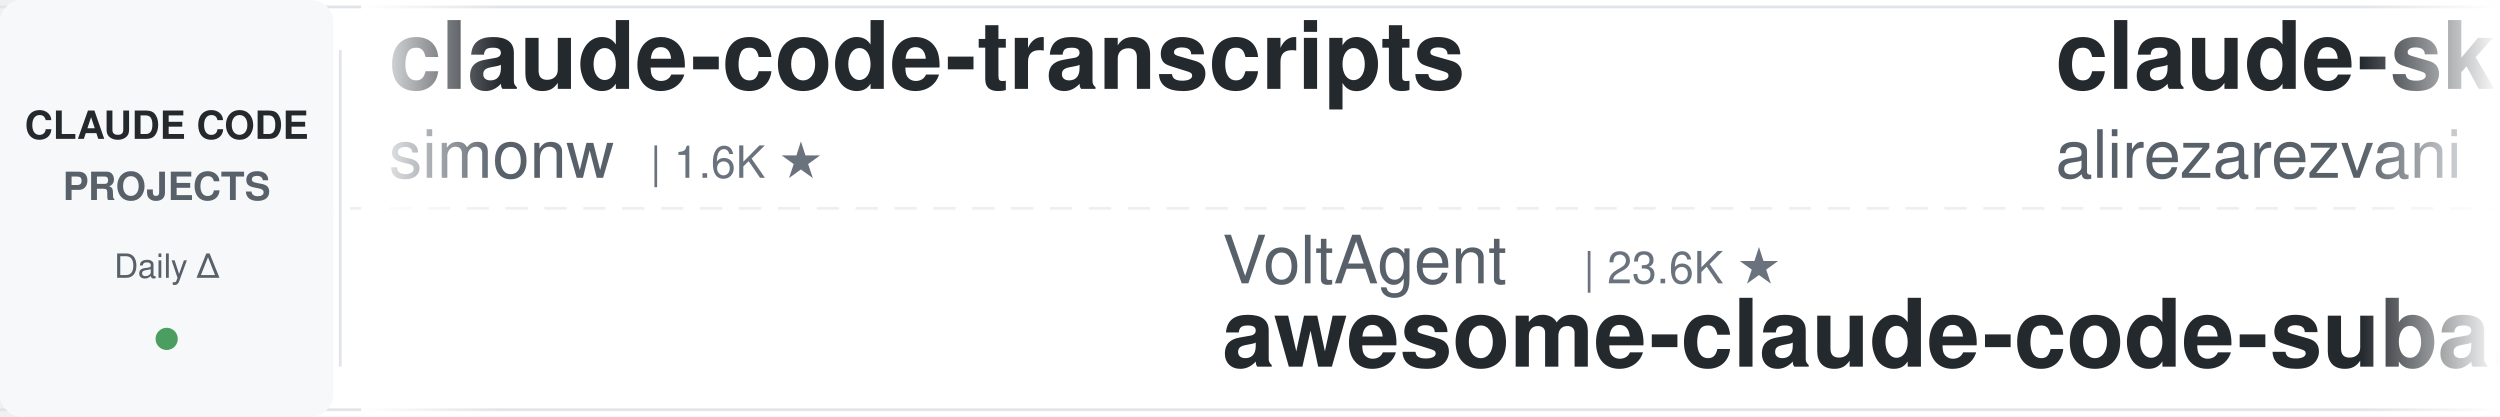
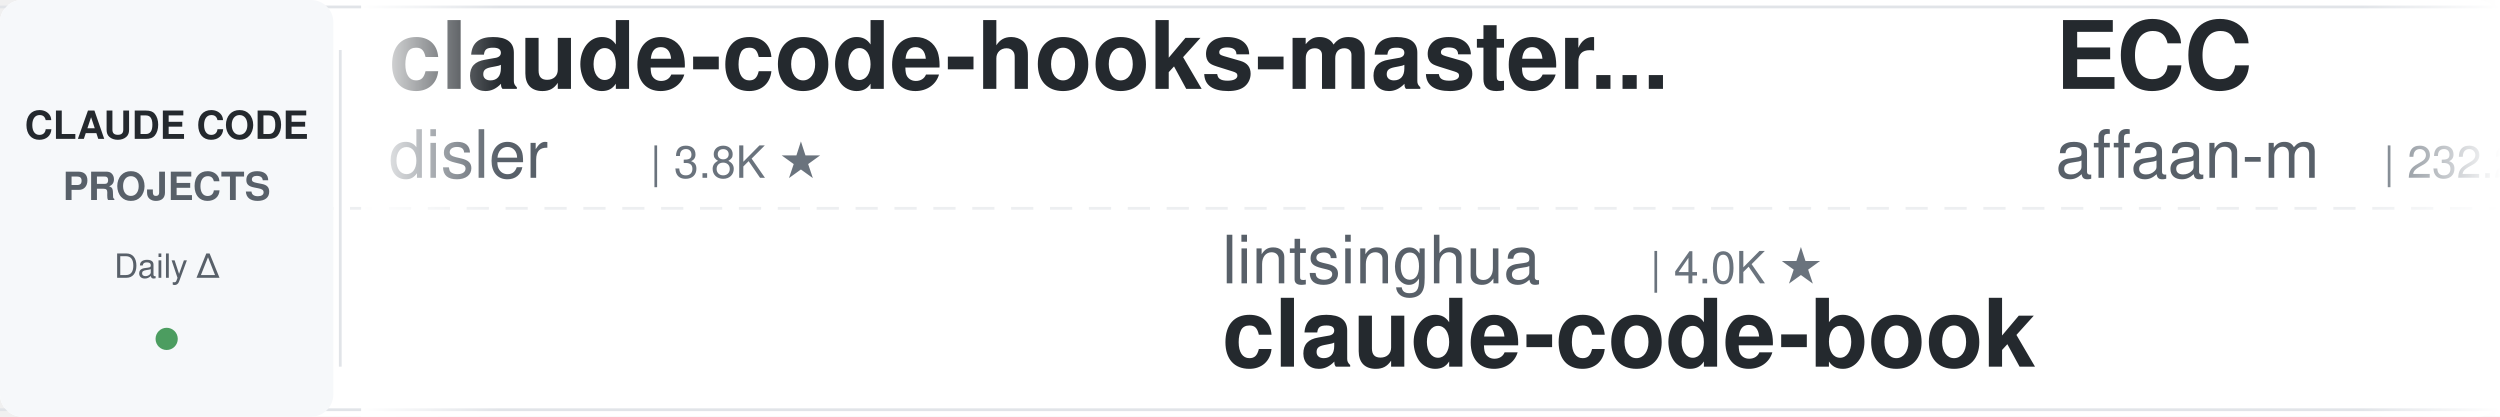
<svg xmlns="http://www.w3.org/2000/svg" width="900" height="150">
  <defs>
    <linearGradient id="leftFade" x1="0%" y1="0%" x2="100%" y2="0%">
      <stop offset="0%" style="stop-color:#ffffff;stop-opacity:1" />
      <stop offset="100%" style="stop-color:#ffffff;stop-opacity:0" />
    </linearGradient>
    <linearGradient id="rightFade" x1="0%" y1="0%" x2="100%" y2="0%">
      <stop offset="0%" style="stop-color:#ffffff;stop-opacity:0" />
      <stop offset="100%" style="stop-color:#ffffff;stop-opacity:1" />
    </linearGradient>
  </defs>
  <rect width="900" height="150" fill="#ffffff" rx="8" />
  <rect x="0" y="2" width="900" height="1" fill="#e1e4e8" />
  <rect x="0" y="147" width="900" height="1" fill="#e1e4e8" />
  <line x1="0" y1="75" x2="900" y2="75" stroke="#e1e4e8" stroke-width="1" stroke-dasharray="8 6" opacity="0.6" />
  <rect x="0" y="0" width="120" height="150" fill="#f6f8fa" rx="8" />
  <text x="60" y="50" font-family="-apple-system, BlinkMacSystemFont, 'Segoe UI', Helvetica, Arial, sans-serif" font-size="14" font-weight="600" fill="#24292e" text-anchor="middle">CLAUDE CODE</text>
  <text x="60" y="72" font-family="-apple-system, BlinkMacSystemFont, 'Segoe UI', Helvetica, Arial, sans-serif" font-size="14" font-weight="600" fill="#586069" text-anchor="middle">PROJECTS</text>
  <text x="60" y="100" font-family="-apple-system, BlinkMacSystemFont, 'Segoe UI', Helvetica, Arial, sans-serif" font-size="12" font-weight="500" fill="#586069" text-anchor="middle">Daily Δ</text>
  <circle cx="60" cy="122" r="4" fill="#22863a" opacity="0.8" />
  <rect x="122" y="18" width="1" height="114" fill="#e1e4e8" />
  <clipPath id="tickerClip">
    <rect x="130" y="0" width="770" height="150" />
  </clipPath>
  <g clip-path="url(#tickerClip)">
    <g id="tickerItems">
      <animateTransform attributeName="transform" attributeType="XML" type="translate" from="0 0" to="-3000 0" dur="54s" repeatCount="indefinite" />
      <g transform="translate(0, 0)">
-         <text x="140" y="32" font-family="-apple-system, BlinkMacSystemFont, 'Segoe UI', Helvetica, Arial, sans-serif" font-size="34" font-weight="600" fill="#24292e">claude-code-transcripts</text>
-         <text x="140" y="64" font-family="-apple-system, BlinkMacSystemFont, 'Segoe UI', Helvetica, Arial, sans-serif" font-size="24" font-weight="400" fill="#586069">simonw</text>
-         <text x="234" y="64" font-family="-apple-system, BlinkMacSystemFont, 'Segoe UI', Helvetica, Arial, sans-serif" font-size="16" font-weight="500" fill="#6a737d">| 1.6K ★</text>
+         <text x="140" y="32" font-family="-apple-system, BlinkMacSystemFont, 'Segoe UI', Helvetica, Arial, sans-serif" font-size="34" font-weight="600" fill="#24292e">claude-code-hooks-master...</text>
+         <text x="140" y="64" font-family="-apple-system, BlinkMacSystemFont, 'Segoe UI', Helvetica, Arial, sans-serif" font-size="24" font-weight="400" fill="#586069">disler</text>
+         <text x="234" y="64" font-family="-apple-system, BlinkMacSystemFont, 'Segoe UI', Helvetica, Arial, sans-serif" font-size="16" font-weight="500" fill="#6a737d">| 3.8K ★</text>
      </g>
      <g transform="translate(300, 0)">
+         <text x="140" y="102" font-family="-apple-system, BlinkMacSystemFont, 'Segoe UI', Helvetica, Arial, sans-serif" font-size="24" font-weight="400" fill="#586069">lintsinghua</text>
+         <text x="294" y="102" font-family="-apple-system, BlinkMacSystemFont, 'Segoe UI', Helvetica, Arial, sans-serif" font-size="16" font-weight="500" fill="#6a737d">| 4.0K ★</text>
+         <text x="140" y="132" font-family="-apple-system, BlinkMacSystemFont, 'Segoe UI', Helvetica, Arial, sans-serif" font-size="34" font-weight="600" fill="#24292e">claude-code-book</text>
+       </g>
+       <g transform="translate(600, 0)">
+         <text x="140" y="32" font-family="-apple-system, BlinkMacSystemFont, 'Segoe UI', Helvetica, Arial, sans-serif" font-size="34" font-weight="600" fill="#24292e">ECC</text>
+         <text x="140" y="64" font-family="-apple-system, BlinkMacSystemFont, 'Segoe UI', Helvetica, Arial, sans-serif" font-size="24" font-weight="400" fill="#586069">affaan-m</text>
+         <text x="258" y="64" font-family="-apple-system, BlinkMacSystemFont, 'Segoe UI', Helvetica, Arial, sans-serif" font-size="16" font-weight="500" fill="#6a737d">| 232.2K ★</text>
+       </g>
+       <g transform="translate(900, 0)">
+         <text x="140" y="102" font-family="-apple-system, BlinkMacSystemFont, 'Segoe UI', Helvetica, Arial, sans-serif" font-size="24" font-weight="400" fill="#586069">AprilNEA</text>
+         <text x="258" y="102" font-family="-apple-system, BlinkMacSystemFont, 'Segoe UI', Helvetica, Arial, sans-serif" font-size="16" font-weight="500" fill="#6a737d">| 392 ★</text>
+         <text x="140" y="132" font-family="-apple-system, BlinkMacSystemFont, 'Segoe UI', Helvetica, Arial, sans-serif" font-size="34" font-weight="600" fill="#24292e">claude-code-source</text>
+       </g>
+       <g transform="translate(1200, 0)">
+         <text x="140" y="32" font-family="-apple-system, BlinkMacSystemFont, 'Segoe UI', Helvetica, Arial, sans-serif" font-size="34" font-weight="600" fill="#24292e">claude-code-workflows</text>
+         <text x="140" y="64" font-family="-apple-system, BlinkMacSystemFont, 'Segoe UI', Helvetica, Arial, sans-serif" font-size="24" font-weight="400" fill="#586069">OneRedOak</text>
+         <text x="270" y="64" font-family="-apple-system, BlinkMacSystemFont, 'Segoe UI', Helvetica, Arial, sans-serif" font-size="16" font-weight="500" fill="#6a737d">| 3.9K ★</text>
+       </g>
+       <g transform="translate(1500, 0)">
+         <text x="140" y="102" font-family="-apple-system, BlinkMacSystemFont, 'Segoe UI', Helvetica, Arial, sans-serif" font-size="24" font-weight="400" fill="#586069">zebbern</text>
+         <text x="246" y="102" font-family="-apple-system, BlinkMacSystemFont, 'Segoe UI', Helvetica, Arial, sans-serif" font-size="16" font-weight="500" fill="#6a737d">| 4.4K ★</text>
+         <text x="140" y="132" font-family="-apple-system, BlinkMacSystemFont, 'Segoe UI', Helvetica, Arial, sans-serif" font-size="34" font-weight="600" fill="#24292e">claude-code-guide</text>
+       </g>
+       <g transform="translate(1800, 0)">
+         <text x="140" y="32" font-family="-apple-system, BlinkMacSystemFont, 'Segoe UI', Helvetica, Arial, sans-serif" font-size="34" font-weight="600" fill="#24292e">awesome-claude-code</text>
+         <text x="140" y="64" font-family="-apple-system, BlinkMacSystemFont, 'Segoe UI', Helvetica, Arial, sans-serif" font-size="24" font-weight="400" fill="#586069">jqueryscript</text>
+         <text x="306" y="64" font-family="-apple-system, BlinkMacSystemFont, 'Segoe UI', Helvetica, Arial, sans-serif" font-size="16" font-weight="500" fill="#6a737d">| 473 ★</text>
+       </g>
+       <g transform="translate(2100, 0)">
        <text x="140" y="102" font-family="-apple-system, BlinkMacSystemFont, 'Segoe UI', Helvetica, Arial, sans-serif" font-size="24" font-weight="400" fill="#586069">VoltAgent</text>
        <text x="270" y="102" font-family="-apple-system, BlinkMacSystemFont, 'Segoe UI', Helvetica, Arial, sans-serif" font-size="16" font-weight="500" fill="#6a737d">| 23.6K ★</text>
        <text x="140" y="132" font-family="-apple-system, BlinkMacSystemFont, 'Segoe UI', Helvetica, Arial, sans-serif" font-size="34" font-weight="600" fill="#24292e">awesome-claude-code-suba...</text>
      </g>
-       <g transform="translate(600, 0)">
-         <text x="140" y="32" font-family="-apple-system, BlinkMacSystemFont, 'Segoe UI', Helvetica, Arial, sans-serif" font-size="34" font-weight="600" fill="#24292e">claude-skills</text>
-         <text x="140" y="64" font-family="-apple-system, BlinkMacSystemFont, 'Segoe UI', Helvetica, Arial, sans-serif" font-size="24" font-weight="400" fill="#586069">alirezarezvani</text>
-         <text x="330" y="64" font-family="-apple-system, BlinkMacSystemFont, 'Segoe UI', Helvetica, Arial, sans-serif" font-size="16" font-weight="500" fill="#6a737d">| 23.0K ★</text>
-       </g>
-       <g transform="translate(900, 0)">
-         <text x="140" y="102" font-family="-apple-system, BlinkMacSystemFont, 'Segoe UI', Helvetica, Arial, sans-serif" font-size="24" font-weight="400" fill="#586069">Piebald-AI</text>
-         <text x="282" y="102" font-family="-apple-system, BlinkMacSystemFont, 'Segoe UI', Helvetica, Arial, sans-serif" font-size="16" font-weight="500" fill="#6a737d">| 12.0K ★</text>
-         <text x="140" y="132" font-family="-apple-system, BlinkMacSystemFont, 'Segoe UI', Helvetica, Arial, sans-serif" font-size="34" font-weight="600" fill="#24292e">claude-code-system-promp...</text>
-       </g>
-       <g transform="translate(1200, 0)">
-         <text x="140" y="32" font-family="-apple-system, BlinkMacSystemFont, 'Segoe UI', Helvetica, Arial, sans-serif" font-size="34" font-weight="600" fill="#24292e">claude_codex_bridge</text>
-         <text x="140" y="64" font-family="-apple-system, BlinkMacSystemFont, 'Segoe UI', Helvetica, Arial, sans-serif" font-size="24" font-weight="400" fill="#586069">SeemSeam</text>
-         <text x="258" y="64" font-family="-apple-system, BlinkMacSystemFont, 'Segoe UI', Helvetica, Arial, sans-serif" font-size="16" font-weight="500" fill="#6a737d">| 3.3K ★</text>
-       </g>
-       <g transform="translate(1500, 0)">
-         <text x="140" y="102" font-family="-apple-system, BlinkMacSystemFont, 'Segoe UI', Helvetica, Arial, sans-serif" font-size="24" font-weight="400" fill="#586069">andrew-kramer-inno</text>
-         <text x="378" y="102" font-family="-apple-system, BlinkMacSystemFont, 'Segoe UI', Helvetica, Arial, sans-serif" font-size="16" font-weight="500" fill="#6a737d">| 594 ★</text>
-         <text x="140" y="132" font-family="-apple-system, BlinkMacSystemFont, 'Segoe UI', Helvetica, Arial, sans-serif" font-size="34" font-weight="600" fill="#24292e">claude-code-source-build</text>
-       </g>
-       <g transform="translate(1800, 0)">
-         <text x="140" y="32" font-family="-apple-system, BlinkMacSystemFont, 'Segoe UI', Helvetica, Arial, sans-serif" font-size="34" font-weight="600" fill="#24292e">claude-code-harness</text>
-         <text x="140" y="64" font-family="-apple-system, BlinkMacSystemFont, 'Segoe UI', Helvetica, Arial, sans-serif" font-size="24" font-weight="400" fill="#586069">Chachamaru127</text>
-         <text x="318" y="64" font-family="-apple-system, BlinkMacSystemFont, 'Segoe UI', Helvetica, Arial, sans-serif" font-size="16" font-weight="500" fill="#6a737d">| 3.0K ★</text>
-       </g>
-       <g transform="translate(2100, 0)">
-         <text x="140" y="102" font-family="-apple-system, BlinkMacSystemFont, 'Segoe UI', Helvetica, Arial, sans-serif" font-size="24" font-weight="400" fill="#586069">Cranot</text>
-         <text x="234" y="102" font-family="-apple-system, BlinkMacSystemFont, 'Segoe UI', Helvetica, Arial, sans-serif" font-size="16" font-weight="500" fill="#6a737d">| 2.8K ★</text>
-         <text x="140" y="132" font-family="-apple-system, BlinkMacSystemFont, 'Segoe UI', Helvetica, Arial, sans-serif" font-size="34" font-weight="600" fill="#24292e">claude-code-guide</text>
-       </g>
      <g transform="translate(2400, 0)">
-         <text x="140" y="32" font-family="-apple-system, BlinkMacSystemFont, 'Segoe UI', Helvetica, Arial, sans-serif" font-size="34" font-weight="600" fill="#24292e">Open-ClaudeCode</text>
-         <text x="140" y="64" font-family="-apple-system, BlinkMacSystemFont, 'Segoe UI', Helvetica, Arial, sans-serif" font-size="24" font-weight="400" fill="#586069">LING71671</text>
-         <text x="270" y="64" font-family="-apple-system, BlinkMacSystemFont, 'Segoe UI', Helvetica, Arial, sans-serif" font-size="16" font-weight="500" fill="#6a737d">| 926 ★</text>
+         <text x="140" y="32" font-family="-apple-system, BlinkMacSystemFont, 'Segoe UI', Helvetica, Arial, sans-serif" font-size="34" font-weight="600" fill="#24292e">claude-code-ultimate-gui...</text>
+         <text x="140" y="64" font-family="-apple-system, BlinkMacSystemFont, 'Segoe UI', Helvetica, Arial, sans-serif" font-size="24" font-weight="400" fill="#586069">FlorianBruniaux</text>
+         <text x="342" y="64" font-family="-apple-system, BlinkMacSystemFont, 'Segoe UI', Helvetica, Arial, sans-serif" font-size="16" font-weight="500" fill="#6a737d">| 5.5K ★</text>
      </g>
      <g transform="translate(2700, 0)">
-         <text x="140" y="102" font-family="-apple-system, BlinkMacSystemFont, 'Segoe UI', Helvetica, Arial, sans-serif" font-size="24" font-weight="400" fill="#586069">FlorianBruniaux</text>
-         <text x="342" y="102" font-family="-apple-system, BlinkMacSystemFont, 'Segoe UI', Helvetica, Arial, sans-serif" font-size="16" font-weight="500" fill="#6a737d">| 5.5K ★</text>
-         <text x="140" y="132" font-family="-apple-system, BlinkMacSystemFont, 'Segoe UI', Helvetica, Arial, sans-serif" font-size="34" font-weight="600" fill="#24292e">claude-code-ultimate-gui...</text>
+         <text x="140" y="102" font-family="-apple-system, BlinkMacSystemFont, 'Segoe UI', Helvetica, Arial, sans-serif" font-size="24" font-weight="400" fill="#586069">rohitg00</text>
+         <text x="258" y="102" font-family="-apple-system, BlinkMacSystemFont, 'Segoe UI', Helvetica, Arial, sans-serif" font-size="16" font-weight="500" fill="#6a737d">| 2.4K ★</text>
+         <text x="140" y="132" font-family="-apple-system, BlinkMacSystemFont, 'Segoe UI', Helvetica, Arial, sans-serif" font-size="34" font-weight="600" fill="#24292e">awesome-claude-code-tool...</text>
      </g>
      <g transform="translate(3000, 0)">
-         <text x="140" y="32" font-family="-apple-system, BlinkMacSystemFont, 'Segoe UI', Helvetica, Arial, sans-serif" font-size="34" font-weight="600" fill="#24292e">claude-code-transcripts</text>
-         <text x="140" y="64" font-family="-apple-system, BlinkMacSystemFont, 'Segoe UI', Helvetica, Arial, sans-serif" font-size="24" font-weight="400" fill="#586069">simonw</text>
-         <text x="234" y="64" font-family="-apple-system, BlinkMacSystemFont, 'Segoe UI', Helvetica, Arial, sans-serif" font-size="16" font-weight="500" fill="#6a737d">| 1.6K ★</text>
+         <text x="140" y="32" font-family="-apple-system, BlinkMacSystemFont, 'Segoe UI', Helvetica, Arial, sans-serif" font-size="34" font-weight="600" fill="#24292e">claude-code-hooks-master...</text>
+         <text x="140" y="64" font-family="-apple-system, BlinkMacSystemFont, 'Segoe UI', Helvetica, Arial, sans-serif" font-size="24" font-weight="400" fill="#586069">disler</text>
+         <text x="234" y="64" font-family="-apple-system, BlinkMacSystemFont, 'Segoe UI', Helvetica, Arial, sans-serif" font-size="16" font-weight="500" fill="#6a737d">| 3.8K ★</text>
      </g>
      <g transform="translate(3300, 0)">
-         <text x="140" y="102" font-family="-apple-system, BlinkMacSystemFont, 'Segoe UI', Helvetica, Arial, sans-serif" font-size="24" font-weight="400" fill="#586069">VoltAgent</text>
-         <text x="270" y="102" font-family="-apple-system, BlinkMacSystemFont, 'Segoe UI', Helvetica, Arial, sans-serif" font-size="16" font-weight="500" fill="#6a737d">| 23.6K ★</text>
-         <text x="140" y="132" font-family="-apple-system, BlinkMacSystemFont, 'Segoe UI', Helvetica, Arial, sans-serif" font-size="34" font-weight="600" fill="#24292e">awesome-claude-code-suba...</text>
+         <text x="140" y="102" font-family="-apple-system, BlinkMacSystemFont, 'Segoe UI', Helvetica, Arial, sans-serif" font-size="24" font-weight="400" fill="#586069">lintsinghua</text>
+         <text x="294" y="102" font-family="-apple-system, BlinkMacSystemFont, 'Segoe UI', Helvetica, Arial, sans-serif" font-size="16" font-weight="500" fill="#6a737d">| 4.0K ★</text>
+         <text x="140" y="132" font-family="-apple-system, BlinkMacSystemFont, 'Segoe UI', Helvetica, Arial, sans-serif" font-size="34" font-weight="600" fill="#24292e">claude-code-book</text>
      </g>
      <g transform="translate(3600, 0)">
-         <text x="140" y="32" font-family="-apple-system, BlinkMacSystemFont, 'Segoe UI', Helvetica, Arial, sans-serif" font-size="34" font-weight="600" fill="#24292e">claude-skills</text>
-         <text x="140" y="64" font-family="-apple-system, BlinkMacSystemFont, 'Segoe UI', Helvetica, Arial, sans-serif" font-size="24" font-weight="400" fill="#586069">alirezarezvani</text>
-         <text x="330" y="64" font-family="-apple-system, BlinkMacSystemFont, 'Segoe UI', Helvetica, Arial, sans-serif" font-size="16" font-weight="500" fill="#6a737d">| 23.0K ★</text>
+         <text x="140" y="32" font-family="-apple-system, BlinkMacSystemFont, 'Segoe UI', Helvetica, Arial, sans-serif" font-size="34" font-weight="600" fill="#24292e">ECC</text>
+         <text x="140" y="64" font-family="-apple-system, BlinkMacSystemFont, 'Segoe UI', Helvetica, Arial, sans-serif" font-size="24" font-weight="400" fill="#586069">affaan-m</text>
+         <text x="258" y="64" font-family="-apple-system, BlinkMacSystemFont, 'Segoe UI', Helvetica, Arial, sans-serif" font-size="16" font-weight="500" fill="#6a737d">| 232.2K ★</text>
      </g>
      <g transform="translate(3900, 0)">
-         <text x="140" y="102" font-family="-apple-system, BlinkMacSystemFont, 'Segoe UI', Helvetica, Arial, sans-serif" font-size="24" font-weight="400" fill="#586069">Piebald-AI</text>
-         <text x="282" y="102" font-family="-apple-system, BlinkMacSystemFont, 'Segoe UI', Helvetica, Arial, sans-serif" font-size="16" font-weight="500" fill="#6a737d">| 12.0K ★</text>
-         <text x="140" y="132" font-family="-apple-system, BlinkMacSystemFont, 'Segoe UI', Helvetica, Arial, sans-serif" font-size="34" font-weight="600" fill="#24292e">claude-code-system-promp...</text>
+         <text x="140" y="102" font-family="-apple-system, BlinkMacSystemFont, 'Segoe UI', Helvetica, Arial, sans-serif" font-size="24" font-weight="400" fill="#586069">AprilNEA</text>
+         <text x="258" y="102" font-family="-apple-system, BlinkMacSystemFont, 'Segoe UI', Helvetica, Arial, sans-serif" font-size="16" font-weight="500" fill="#6a737d">| 392 ★</text>
+         <text x="140" y="132" font-family="-apple-system, BlinkMacSystemFont, 'Segoe UI', Helvetica, Arial, sans-serif" font-size="34" font-weight="600" fill="#24292e">claude-code-source</text>
      </g>
    </g>
  </g>
  <rect x="130" y="0" width="50" height="150" fill="url(#leftFade)" />
  <rect x="850" y="0" width="50" height="150" fill="url(#rightFade)" />
</svg>
